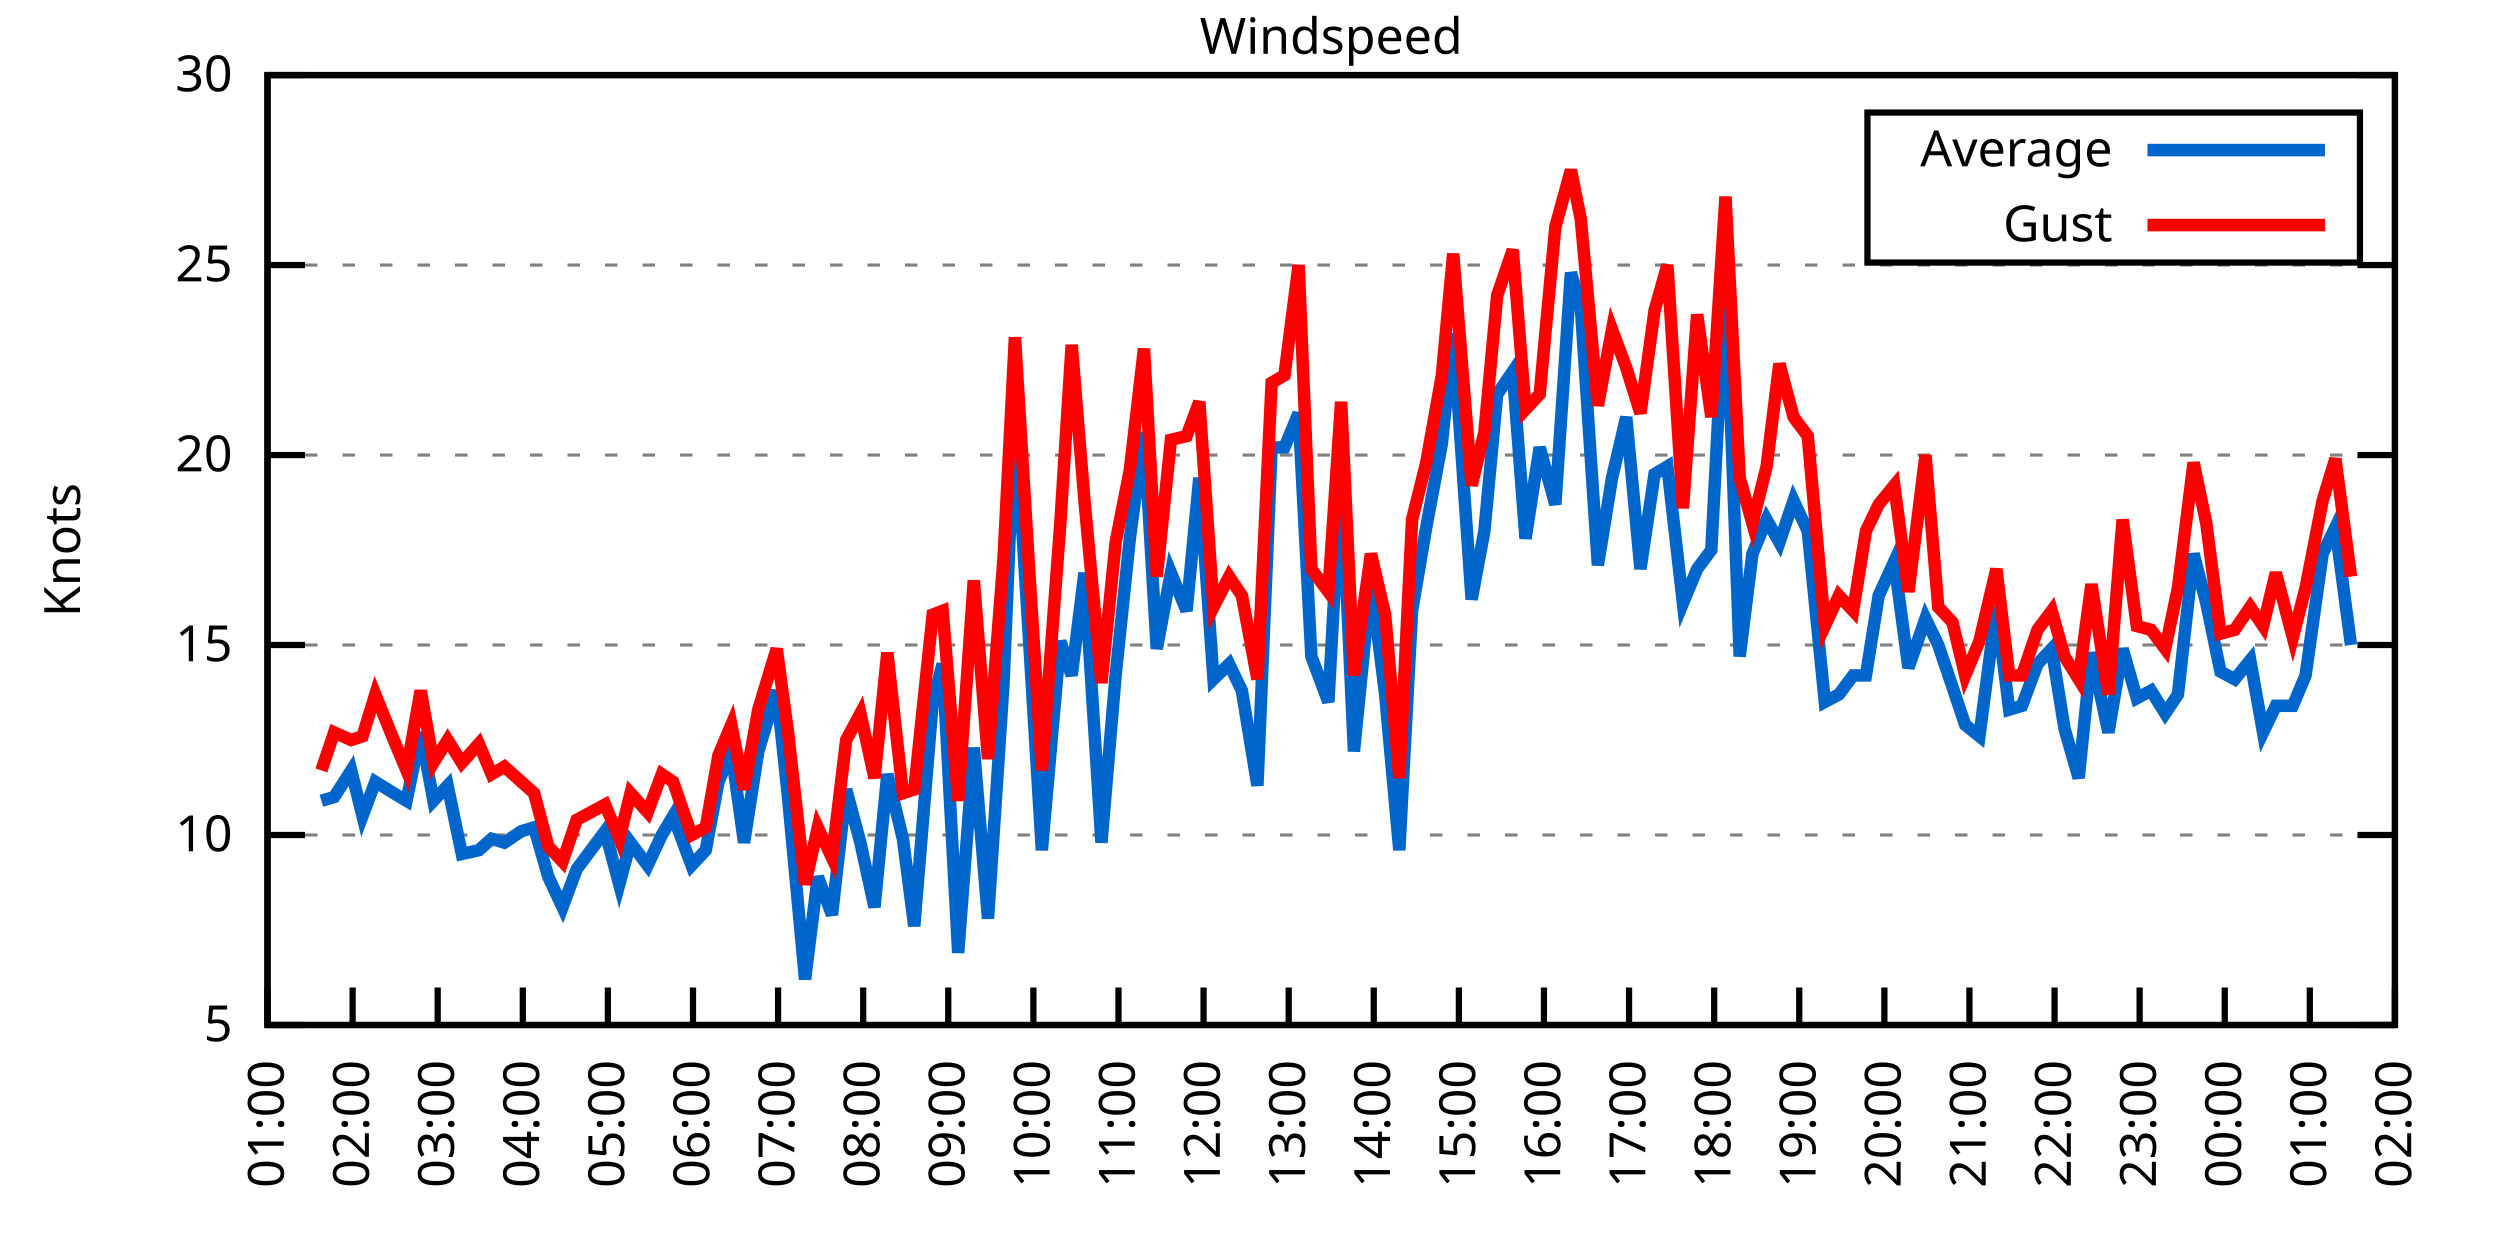
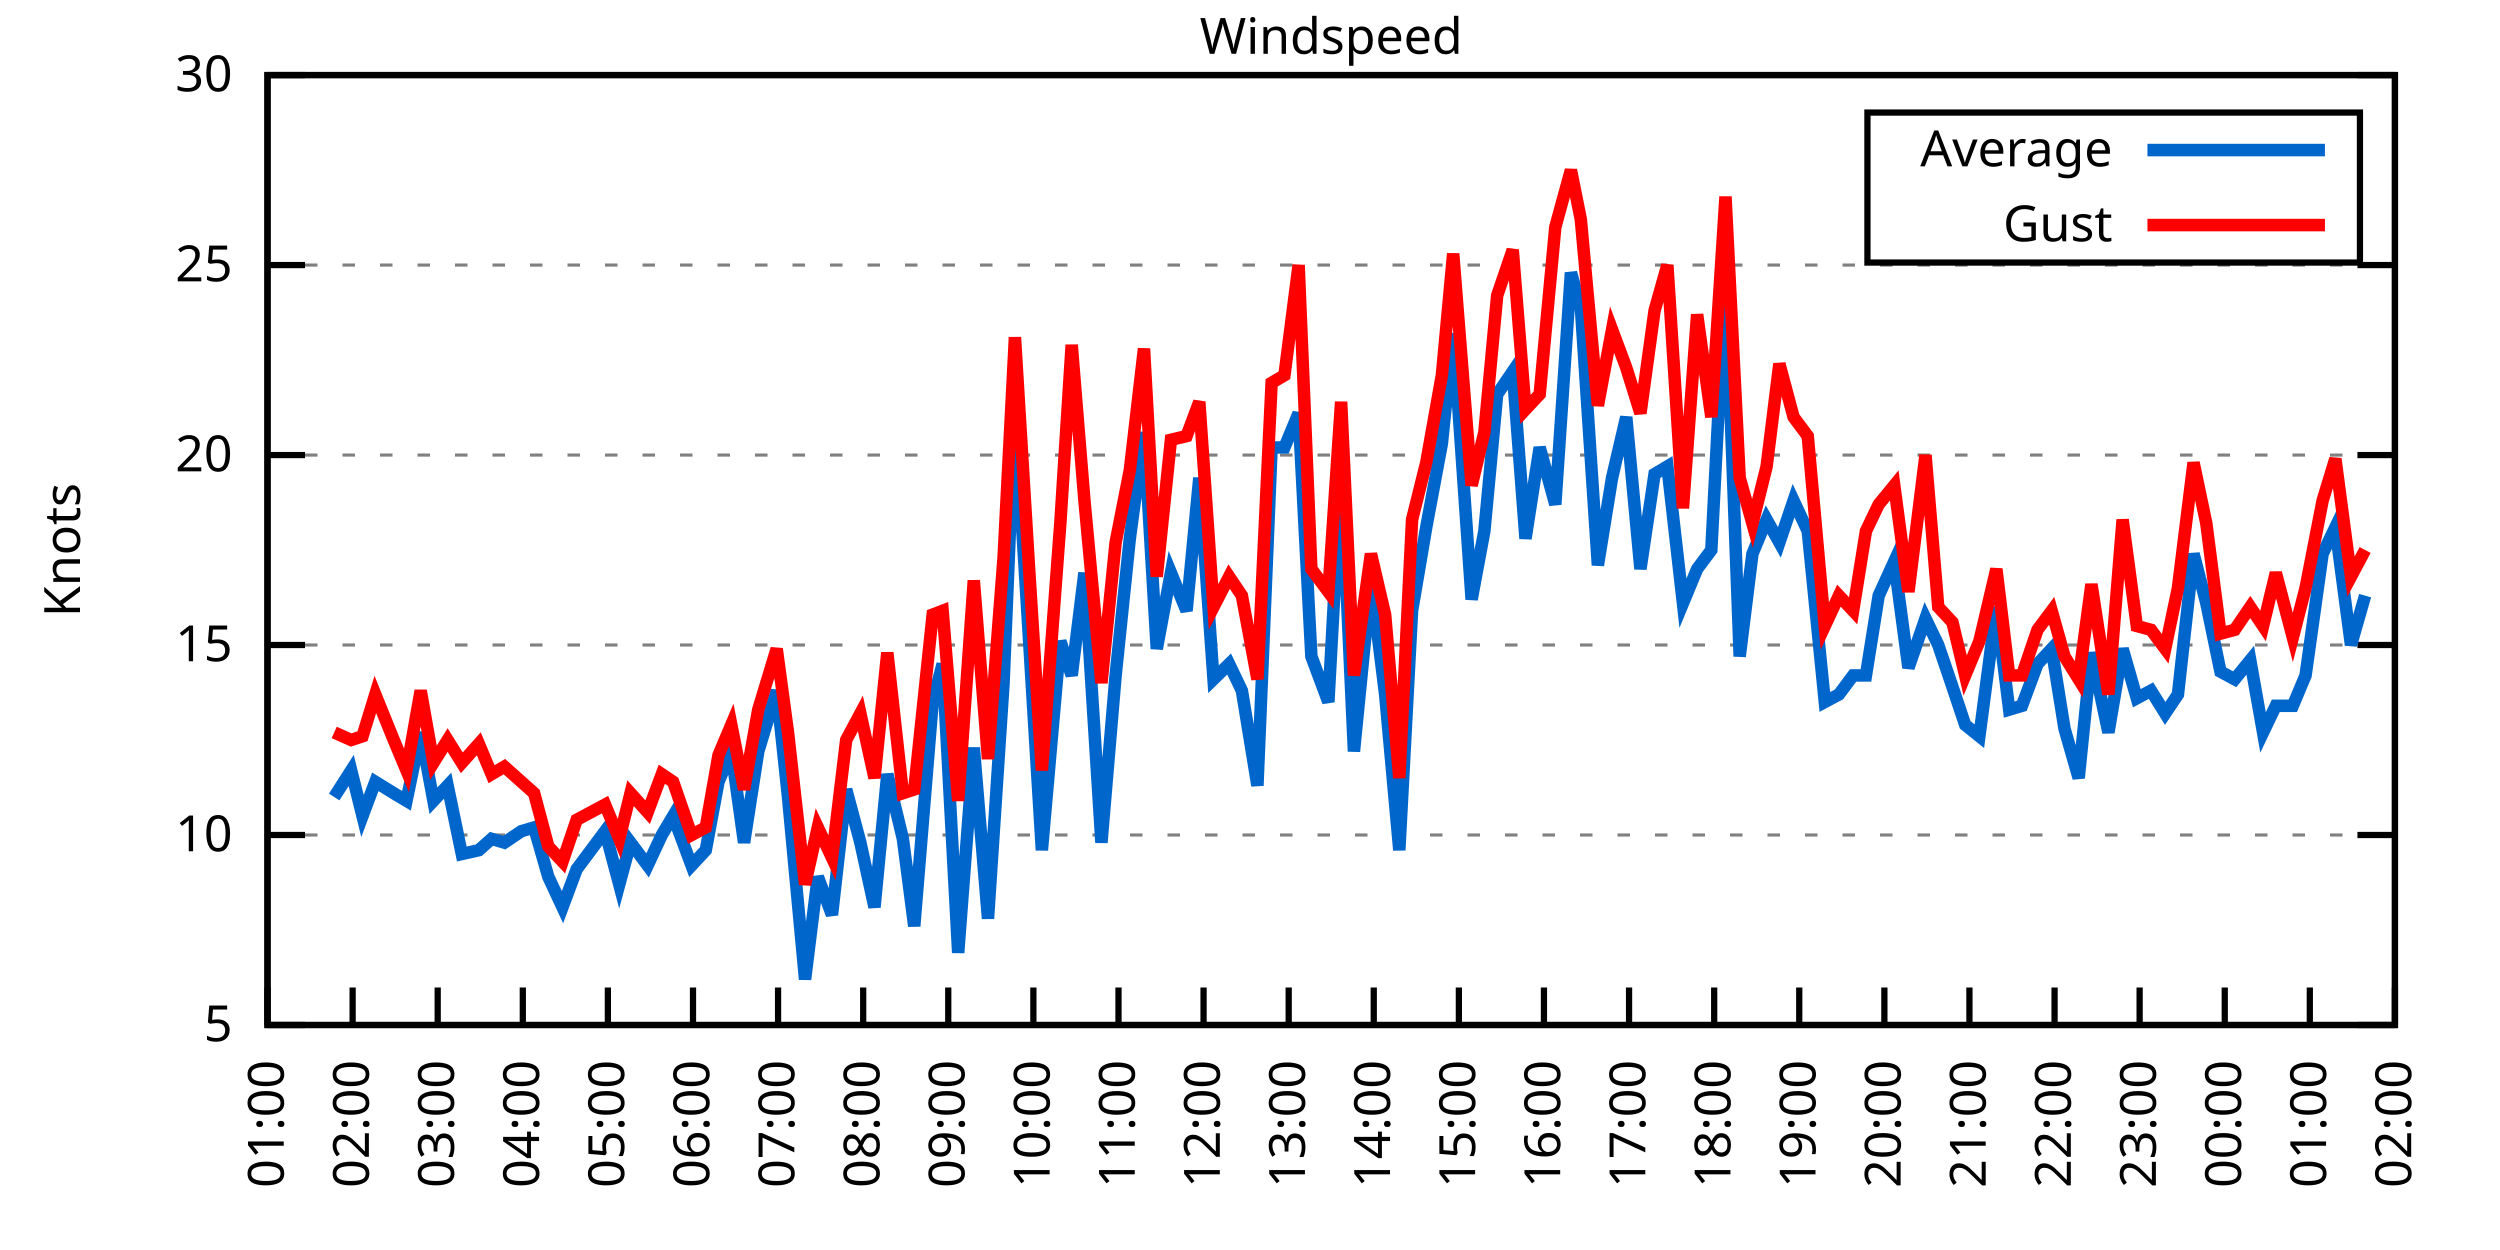
<svg xmlns="http://www.w3.org/2000/svg" xmlns:xlink="http://www.w3.org/1999/xlink" width="400" height="200" viewBox="0 0 400 200">
  <g id="gnuplot_canvas">
    <rect x="0" y="0" width="400" height="200" fill="none" />
    <defs>
      <circle id="gpDot" r="0.5" stroke-width="0.5" stroke="currentColor" />
      <path id="gpPt0" stroke-width="0.333" stroke="currentColor" d="M-1,0 h2 M0,-1 v2" />
      <path id="gpPt1" stroke-width="0.333" stroke="currentColor" d="M-1,-1 L1,1 M1,-1 L-1,1" />
      <path id="gpPt2" stroke-width="0.333" stroke="currentColor" d="M-1,0 L1,0 M0,-1 L0,1 M-1,-1 L1,1 M-1,1 L1,-1" />
      <rect id="gpPt3" stroke-width="0.333" stroke="currentColor" x="-1" y="-1" width="2" height="2" />
      <rect id="gpPt4" stroke-width="0.333" stroke="currentColor" fill="currentColor" x="-1" y="-1" width="2" height="2" />
      <circle id="gpPt5" stroke-width="0.333" stroke="currentColor" cx="0" cy="0" r="1" />
      <use xlink:href="#gpPt5" id="gpPt6" fill="currentColor" stroke="none" />
      <path id="gpPt7" stroke-width="0.333" stroke="currentColor" d="M0,-1.33 L-1.33,0.67 L1.33,0.67 z" />
      <use xlink:href="#gpPt7" id="gpPt8" fill="currentColor" stroke="none" />
      <use xlink:href="#gpPt7" id="gpPt9" stroke="currentColor" transform="rotate(180)" />
      <use xlink:href="#gpPt9" id="gpPt10" fill="currentColor" stroke="none" />
      <use xlink:href="#gpPt3" id="gpPt11" stroke="currentColor" transform="rotate(45)" />
      <use xlink:href="#gpPt11" id="gpPt12" fill="currentColor" stroke="none" />
      <path id="gpPt13" stroke-width="0.333" stroke="currentColor" d="M0,1.330 L1.265,0.411 L0.782,-1.067 L-0.782,-1.076 L-1.265,0.411 z" />
      <use xlink:href="#gpPt13" id="gpPt14" fill="currentColor" stroke="none" />
      <filter id="textbox" filterUnits="objectBoundingBox" x="0" y="0" height="1" width="1">
        <feFlood flood-color="white" flood-opacity="1" result="bgnd" />
        <feComposite in="SourceGraphic" in2="bgnd" operator="atop" />
      </filter>
      <filter id="greybox" filterUnits="objectBoundingBox" x="0" y="0" height="1" width="1">
        <feFlood flood-color="lightgrey" flood-opacity="1" result="grey" />
        <feComposite in="SourceGraphic" in2="grey" operator="atop" />
      </filter>
    </defs>
    <g fill="none" color="white" stroke="currentColor" stroke-width="1.00" stroke-linecap="butt" stroke-linejoin="miter">
</g>
    <g fill="none" color="black" stroke="currentColor" stroke-width="1.00" stroke-linecap="butt" stroke-linejoin="miter">
      <g stroke="none" shape-rendering="crispEdges">
        <polygon fill="rgb(255, 255, 255)" points="42.80,164.00 383.18,164.00 383.18,12.02 42.80,12.02 " />
      </g>
    </g>
    <g fill="none" color="black" stroke="currentColor" stroke-width="1.00" stroke-linecap="butt" stroke-linejoin="miter">
</g>
    <g fill="none" color="black" stroke="black" stroke-width="0.50" stroke-linecap="butt" stroke-linejoin="miter">
</g>
    <g fill="none" color="gray" stroke="currentColor" stroke-width="0.50" stroke-linecap="butt" stroke-linejoin="miter">
      <path stroke="gray" stroke-dasharray="2,4" class="gridline" d="M42.80,164.00 L383.19,164.00  " />
    </g>
    <g fill="none" color="gray" stroke="gray" stroke-width="1.00" stroke-linecap="butt" stroke-linejoin="miter">
</g>
    <g fill="none" color="black" stroke="currentColor" stroke-width="1.00" stroke-linecap="butt" stroke-linejoin="miter">
      <path stroke="black" d="M42.80,164.00 L48.80,164.00 M383.19,164.00 L377.19,164.00  " />
      <g transform="translate(37.20,166.60)" stroke="none" fill="black" font-family="Sans" font-size="8.00" text-anchor="end">
        <text>
          <tspan font-family="Sans"> 5</tspan>
        </text>
      </g>
    </g>
    <g fill="none" color="black" stroke="currentColor" stroke-width="1.00" stroke-linecap="butt" stroke-linejoin="miter">
</g>
    <g fill="none" color="black" stroke="black" stroke-width="0.50" stroke-linecap="butt" stroke-linejoin="miter">
</g>
    <g fill="none" color="gray" stroke="currentColor" stroke-width="0.50" stroke-linecap="butt" stroke-linejoin="miter">
      <path stroke="gray" stroke-dasharray="2,4" class="gridline" d="M42.80,133.60 L383.19,133.60  " />
    </g>
    <g fill="none" color="gray" stroke="gray" stroke-width="1.00" stroke-linecap="butt" stroke-linejoin="miter">
</g>
    <g fill="none" color="black" stroke="currentColor" stroke-width="1.00" stroke-linecap="butt" stroke-linejoin="miter">
      <path stroke="black" d="M42.80,133.60 L48.80,133.60 M383.19,133.60 L377.19,133.60  " />
      <g transform="translate(37.20,136.20)" stroke="none" fill="black" font-family="Sans" font-size="8.00" text-anchor="end">
        <text>
          <tspan font-family="Sans"> 10</tspan>
        </text>
      </g>
    </g>
    <g fill="none" color="black" stroke="currentColor" stroke-width="1.00" stroke-linecap="butt" stroke-linejoin="miter">
</g>
    <g fill="none" color="black" stroke="black" stroke-width="0.50" stroke-linecap="butt" stroke-linejoin="miter">
</g>
    <g fill="none" color="gray" stroke="currentColor" stroke-width="0.50" stroke-linecap="butt" stroke-linejoin="miter">
      <path stroke="gray" stroke-dasharray="2,4" class="gridline" d="M42.80,103.20 L383.19,103.20  " />
    </g>
    <g fill="none" color="gray" stroke="gray" stroke-width="1.00" stroke-linecap="butt" stroke-linejoin="miter">
</g>
    <g fill="none" color="black" stroke="currentColor" stroke-width="1.00" stroke-linecap="butt" stroke-linejoin="miter">
      <path stroke="black" d="M42.80,103.20 L48.80,103.20 M383.19,103.20 L377.19,103.20  " />
      <g transform="translate(37.20,105.80)" stroke="none" fill="black" font-family="Sans" font-size="8.00" text-anchor="end">
        <text>
          <tspan font-family="Sans"> 15</tspan>
        </text>
      </g>
    </g>
    <g fill="none" color="black" stroke="currentColor" stroke-width="1.00" stroke-linecap="butt" stroke-linejoin="miter">
</g>
    <g fill="none" color="black" stroke="black" stroke-width="0.50" stroke-linecap="butt" stroke-linejoin="miter">
</g>
    <g fill="none" color="gray" stroke="currentColor" stroke-width="0.50" stroke-linecap="butt" stroke-linejoin="miter">
      <path stroke="gray" stroke-dasharray="2,4" class="gridline" d="M42.80,72.81 L383.19,72.81  " />
    </g>
    <g fill="none" color="gray" stroke="gray" stroke-width="1.00" stroke-linecap="butt" stroke-linejoin="miter">
</g>
    <g fill="none" color="black" stroke="currentColor" stroke-width="1.00" stroke-linecap="butt" stroke-linejoin="miter">
      <path stroke="black" d="M42.80,72.81 L48.80,72.81 M383.19,72.81 L377.19,72.81  " />
      <g transform="translate(37.20,75.41)" stroke="none" fill="black" font-family="Sans" font-size="8.00" text-anchor="end">
        <text>
          <tspan font-family="Sans"> 20</tspan>
        </text>
      </g>
    </g>
    <g fill="none" color="black" stroke="currentColor" stroke-width="1.00" stroke-linecap="butt" stroke-linejoin="miter">
</g>
    <g fill="none" color="black" stroke="black" stroke-width="0.50" stroke-linecap="butt" stroke-linejoin="miter">
</g>
    <g fill="none" color="gray" stroke="currentColor" stroke-width="0.50" stroke-linecap="butt" stroke-linejoin="miter">
      <path stroke="gray" stroke-dasharray="2,4" class="gridline" d="M42.80,42.41 L383.19,42.41  " />
    </g>
    <g fill="none" color="gray" stroke="gray" stroke-width="1.00" stroke-linecap="butt" stroke-linejoin="miter">
</g>
    <g fill="none" color="black" stroke="currentColor" stroke-width="1.00" stroke-linecap="butt" stroke-linejoin="miter">
      <path stroke="black" d="M42.80,42.41 L48.80,42.41 M383.19,42.41 L377.19,42.41  " />
      <g transform="translate(37.20,45.01)" stroke="none" fill="black" font-family="Sans" font-size="8.00" text-anchor="end">
        <text>
          <tspan font-family="Sans"> 25</tspan>
        </text>
      </g>
    </g>
    <g fill="none" color="black" stroke="currentColor" stroke-width="1.00" stroke-linecap="butt" stroke-linejoin="miter">
</g>
    <g fill="none" color="black" stroke="black" stroke-width="0.50" stroke-linecap="butt" stroke-linejoin="miter">
</g>
    <g fill="none" color="gray" stroke="currentColor" stroke-width="0.50" stroke-linecap="butt" stroke-linejoin="miter">
      <path stroke="gray" stroke-dasharray="2,4" class="gridline" d="M42.80,12.01 L383.19,12.01  " />
    </g>
    <g fill="none" color="gray" stroke="gray" stroke-width="1.00" stroke-linecap="butt" stroke-linejoin="miter">
</g>
    <g fill="none" color="black" stroke="currentColor" stroke-width="1.00" stroke-linecap="butt" stroke-linejoin="miter">
      <path stroke="black" d="M42.80,12.01 L48.80,12.01 M383.19,12.01 L377.19,12.01  " />
      <g transform="translate(37.20,14.61)" stroke="none" fill="black" font-family="Sans" font-size="8.00" text-anchor="end">
        <text>
          <tspan font-family="Sans"> 30</tspan>
        </text>
      </g>
    </g>
    <g fill="none" color="black" stroke="currentColor" stroke-width="1.00" stroke-linecap="butt" stroke-linejoin="miter">
      <path stroke="black" d="M42.80,164.00 L42.80,158.00  " />
      <g transform="translate(45.40,169.60) rotate(270.00)" stroke="none" fill="black" font-family="Sans" font-size="8.00" text-anchor="end">
        <text>
          <tspan font-family="Sans">01:00</tspan>
        </text>
      </g>
    </g>
    <g fill="none" color="black" stroke="currentColor" stroke-width="1.00" stroke-linecap="butt" stroke-linejoin="miter">
      <path stroke="black" d="M56.42,164.00 L56.42,158.00  " />
      <g transform="translate(59.02,169.60) rotate(270.00)" stroke="none" fill="black" font-family="Sans" font-size="8.00" text-anchor="end">
        <text>
          <tspan font-family="Sans">02:00</tspan>
        </text>
      </g>
    </g>
    <g fill="none" color="black" stroke="currentColor" stroke-width="1.00" stroke-linecap="butt" stroke-linejoin="miter">
      <path stroke="black" d="M70.03,164.00 L70.03,158.00  " />
      <g transform="translate(72.63,169.60) rotate(270.00)" stroke="none" fill="black" font-family="Sans" font-size="8.00" text-anchor="end">
        <text>
          <tspan font-family="Sans">03:00</tspan>
        </text>
      </g>
    </g>
    <g fill="none" color="black" stroke="currentColor" stroke-width="1.00" stroke-linecap="butt" stroke-linejoin="miter">
      <path stroke="black" d="M83.65,164.00 L83.65,158.00  " />
      <g transform="translate(86.25,169.60) rotate(270.00)" stroke="none" fill="black" font-family="Sans" font-size="8.00" text-anchor="end">
        <text>
          <tspan font-family="Sans">04:00</tspan>
        </text>
      </g>
    </g>
    <g fill="none" color="black" stroke="currentColor" stroke-width="1.00" stroke-linecap="butt" stroke-linejoin="miter">
      <path stroke="black" d="M97.26,164.00 L97.26,158.00  " />
      <g transform="translate(99.86,169.60) rotate(270.00)" stroke="none" fill="black" font-family="Sans" font-size="8.00" text-anchor="end">
        <text>
          <tspan font-family="Sans">05:00</tspan>
        </text>
      </g>
    </g>
    <g fill="none" color="black" stroke="currentColor" stroke-width="1.00" stroke-linecap="butt" stroke-linejoin="miter">
      <path stroke="black" d="M110.88,164.00 L110.88,158.00  " />
      <g transform="translate(113.48,169.60) rotate(270.00)" stroke="none" fill="black" font-family="Sans" font-size="8.00" text-anchor="end">
        <text>
          <tspan font-family="Sans">06:00</tspan>
        </text>
      </g>
    </g>
    <g fill="none" color="black" stroke="currentColor" stroke-width="1.00" stroke-linecap="butt" stroke-linejoin="miter">
      <path stroke="black" d="M124.49,164.00 L124.49,158.00  " />
      <g transform="translate(127.09,169.60) rotate(270.00)" stroke="none" fill="black" font-family="Sans" font-size="8.00" text-anchor="end">
        <text>
          <tspan font-family="Sans">07:00</tspan>
        </text>
      </g>
    </g>
    <g fill="none" color="black" stroke="currentColor" stroke-width="1.00" stroke-linecap="butt" stroke-linejoin="miter">
      <path stroke="black" d="M138.11,164.00 L138.11,158.00  " />
      <g transform="translate(140.71,169.60) rotate(270.00)" stroke="none" fill="black" font-family="Sans" font-size="8.00" text-anchor="end">
        <text>
          <tspan font-family="Sans">08:00</tspan>
        </text>
      </g>
    </g>
    <g fill="none" color="black" stroke="currentColor" stroke-width="1.00" stroke-linecap="butt" stroke-linejoin="miter">
      <path stroke="black" d="M151.72,164.00 L151.72,158.00  " />
      <g transform="translate(154.32,169.60) rotate(270.00)" stroke="none" fill="black" font-family="Sans" font-size="8.00" text-anchor="end">
        <text>
          <tspan font-family="Sans">09:00</tspan>
        </text>
      </g>
    </g>
    <g fill="none" color="black" stroke="currentColor" stroke-width="1.00" stroke-linecap="butt" stroke-linejoin="miter">
      <path stroke="black" d="M165.34,164.00 L165.34,158.00  " />
      <g transform="translate(167.94,169.60) rotate(270.00)" stroke="none" fill="black" font-family="Sans" font-size="8.00" text-anchor="end">
        <text>
          <tspan font-family="Sans">10:00</tspan>
        </text>
      </g>
    </g>
    <g fill="none" color="black" stroke="currentColor" stroke-width="1.00" stroke-linecap="butt" stroke-linejoin="miter">
      <path stroke="black" d="M178.96,164.00 L178.96,158.00  " />
      <g transform="translate(181.56,169.60) rotate(270.00)" stroke="none" fill="black" font-family="Sans" font-size="8.00" text-anchor="end">
        <text>
          <tspan font-family="Sans">11:00</tspan>
        </text>
      </g>
    </g>
    <g fill="none" color="black" stroke="currentColor" stroke-width="1.00" stroke-linecap="butt" stroke-linejoin="miter">
      <path stroke="black" d="M192.57,164.00 L192.57,158.00  " />
      <g transform="translate(195.17,169.60) rotate(270.00)" stroke="none" fill="black" font-family="Sans" font-size="8.00" text-anchor="end">
        <text>
          <tspan font-family="Sans">12:00</tspan>
        </text>
      </g>
    </g>
    <g fill="none" color="black" stroke="currentColor" stroke-width="1.00" stroke-linecap="butt" stroke-linejoin="miter">
      <path stroke="black" d="M206.19,164.00 L206.19,158.00  " />
      <g transform="translate(208.79,169.60) rotate(270.00)" stroke="none" fill="black" font-family="Sans" font-size="8.00" text-anchor="end">
        <text>
          <tspan font-family="Sans">13:00</tspan>
        </text>
      </g>
    </g>
    <g fill="none" color="black" stroke="currentColor" stroke-width="1.00" stroke-linecap="butt" stroke-linejoin="miter">
      <path stroke="black" d="M219.80,164.00 L219.80,158.00  " />
      <g transform="translate(222.40,169.60) rotate(270.00)" stroke="none" fill="black" font-family="Sans" font-size="8.00" text-anchor="end">
        <text>
          <tspan font-family="Sans">14:00</tspan>
        </text>
      </g>
    </g>
    <g fill="none" color="black" stroke="currentColor" stroke-width="1.00" stroke-linecap="butt" stroke-linejoin="miter">
      <path stroke="black" d="M233.42,164.00 L233.42,158.00  " />
      <g transform="translate(236.02,169.60) rotate(270.00)" stroke="none" fill="black" font-family="Sans" font-size="8.00" text-anchor="end">
        <text>
          <tspan font-family="Sans">15:00</tspan>
        </text>
      </g>
    </g>
    <g fill="none" color="black" stroke="currentColor" stroke-width="1.00" stroke-linecap="butt" stroke-linejoin="miter">
      <path stroke="black" d="M247.03,164.00 L247.03,158.00  " />
      <g transform="translate(249.63,169.60) rotate(270.00)" stroke="none" fill="black" font-family="Sans" font-size="8.00" text-anchor="end">
        <text>
          <tspan font-family="Sans">16:00</tspan>
        </text>
      </g>
    </g>
    <g fill="none" color="black" stroke="currentColor" stroke-width="1.00" stroke-linecap="butt" stroke-linejoin="miter">
      <path stroke="black" d="M260.65,164.00 L260.65,158.00  " />
      <g transform="translate(263.25,169.60) rotate(270.00)" stroke="none" fill="black" font-family="Sans" font-size="8.00" text-anchor="end">
        <text>
          <tspan font-family="Sans">17:00</tspan>
        </text>
      </g>
    </g>
    <g fill="none" color="black" stroke="currentColor" stroke-width="1.00" stroke-linecap="butt" stroke-linejoin="miter">
      <path stroke="black" d="M274.27,164.00 L274.27,158.00  " />
      <g transform="translate(276.87,169.60) rotate(270.00)" stroke="none" fill="black" font-family="Sans" font-size="8.00" text-anchor="end">
        <text>
          <tspan font-family="Sans">18:00</tspan>
        </text>
      </g>
    </g>
    <g fill="none" color="black" stroke="currentColor" stroke-width="1.00" stroke-linecap="butt" stroke-linejoin="miter">
      <path stroke="black" d="M287.88,164.00 L287.88,158.00  " />
      <g transform="translate(290.48,169.60) rotate(270.00)" stroke="none" fill="black" font-family="Sans" font-size="8.00" text-anchor="end">
        <text>
          <tspan font-family="Sans">19:00</tspan>
        </text>
      </g>
    </g>
    <g fill="none" color="black" stroke="currentColor" stroke-width="1.00" stroke-linecap="butt" stroke-linejoin="miter">
      <path stroke="black" d="M301.50,164.00 L301.50,158.00  " />
      <g transform="translate(304.10,169.60) rotate(270.00)" stroke="none" fill="black" font-family="Sans" font-size="8.00" text-anchor="end">
        <text>
          <tspan font-family="Sans">20:00</tspan>
        </text>
      </g>
    </g>
    <g fill="none" color="black" stroke="currentColor" stroke-width="1.00" stroke-linecap="butt" stroke-linejoin="miter">
      <path stroke="black" d="M315.11,164.00 L315.11,158.00  " />
      <g transform="translate(317.71,169.60) rotate(270.00)" stroke="none" fill="black" font-family="Sans" font-size="8.00" text-anchor="end">
        <text>
          <tspan font-family="Sans">21:00</tspan>
        </text>
      </g>
    </g>
    <g fill="none" color="black" stroke="currentColor" stroke-width="1.00" stroke-linecap="butt" stroke-linejoin="miter">
      <path stroke="black" d="M328.73,164.00 L328.73,158.00  " />
      <g transform="translate(331.33,169.60) rotate(270.00)" stroke="none" fill="black" font-family="Sans" font-size="8.00" text-anchor="end">
        <text>
          <tspan font-family="Sans">22:00</tspan>
        </text>
      </g>
    </g>
    <g fill="none" color="black" stroke="currentColor" stroke-width="1.00" stroke-linecap="butt" stroke-linejoin="miter">
      <path stroke="black" d="M342.34,164.00 L342.34,158.00  " />
      <g transform="translate(344.94,169.60) rotate(270.00)" stroke="none" fill="black" font-family="Sans" font-size="8.00" text-anchor="end">
        <text>
          <tspan font-family="Sans">23:00</tspan>
        </text>
      </g>
    </g>
    <g fill="none" color="black" stroke="currentColor" stroke-width="1.00" stroke-linecap="butt" stroke-linejoin="miter">
      <path stroke="black" d="M355.96,164.00 L355.96,158.00  " />
      <g transform="translate(358.56,169.60) rotate(270.00)" stroke="none" fill="black" font-family="Sans" font-size="8.00" text-anchor="end">
        <text>
          <tspan font-family="Sans">00:00</tspan>
        </text>
      </g>
    </g>
    <g fill="none" color="black" stroke="currentColor" stroke-width="1.00" stroke-linecap="butt" stroke-linejoin="miter">
      <path stroke="black" d="M369.57,164.00 L369.57,158.00  " />
      <g transform="translate(372.17,169.60) rotate(270.00)" stroke="none" fill="black" font-family="Sans" font-size="8.00" text-anchor="end">
        <text>
          <tspan font-family="Sans">01:00</tspan>
        </text>
      </g>
    </g>
    <g fill="none" color="black" stroke="currentColor" stroke-width="1.00" stroke-linecap="butt" stroke-linejoin="miter">
      <path stroke="black" d="M383.19,164.00 L383.19,158.00  " />
      <g transform="translate(385.79,169.60) rotate(270.00)" stroke="none" fill="black" font-family="Sans" font-size="8.00" text-anchor="end">
        <text>
          <tspan font-family="Sans">02:00</tspan>
        </text>
      </g>
    </g>
    <g fill="none" color="black" stroke="currentColor" stroke-width="1.00" stroke-linecap="butt" stroke-linejoin="miter">
</g>
    <g fill="none" color="black" stroke="currentColor" stroke-width="1.00" stroke-linecap="butt" stroke-linejoin="miter">
      <path stroke="black" d="M42.80,12.01 L42.80,164.00 L383.19,164.00 L383.19,12.01 L42.80,12.01 Z  " />
    </g>
    <g fill="none" color="black" stroke="currentColor" stroke-width="1.00" stroke-linecap="butt" stroke-linejoin="miter">
</g>
    <g fill="none" color="black" stroke="currentColor" stroke-width="1.00" stroke-linecap="butt" stroke-linejoin="miter">
      <path stroke="black" d="M298.79,42.01 L298.79,18.01 L377.59,18.01 L377.59,42.01 L298.79,42.01 Z  " />
    </g>
    <g id="Windspeed_plot_1">
      <g fill="none" color="white" stroke="black" stroke-width="2.00" stroke-linecap="butt" stroke-linejoin="miter">
</g>
      <g fill="none" color="black" stroke="currentColor" stroke-width="2.00" stroke-linecap="butt" stroke-linejoin="miter">
        <g transform="translate(337.99,26.61)" stroke="none" fill="black" font-family="Sans" font-size="8.00" text-anchor="end">
          <text>
            <tspan font-family="Sans">Average</tspan>
          </text>
        </g>
      </g>
      <g fill="none" color="black" stroke="currentColor" stroke-width="2.00" stroke-linecap="butt" stroke-linejoin="miter">
-         <path stroke="rgb(  0, 102, 204)" d="M343.59,24.01 L371.99,24.01 M51.42,128.13 L53.47,127.52 L56.19,123.27 L58.00,130.56 L60.05,125.09 L63.00,126.91   L65.04,128.13 L67.31,117.19 L69.35,128.13 L71.62,125.70 L73.89,136.64 L76.61,136.03 L78.65,134.21 L80.70,134.82   L83.42,132.99 L85.46,132.39 L87.73,140.29 L90.00,145.15 L92.27,139.07 L96.81,132.99 L99.08,141.51 L100.89,134.82   L103.62,138.47 L105.89,133.60 L107.70,130.56 L110.65,138.47 L112.92,136.03 L114.96,125.09 L117.01,120.23 L119.05,134.82   L121.32,120.23 L124.27,110.50 L126.08,127.52 L128.81,156.70 L130.85,140.29 L133.12,146.37 L135.39,126.31 L137.66,134.82   L139.92,145.15 L141.97,123.87 L144.46,134.21 L146.28,148.19 L149.23,112.32 L150.82,106.24 L153.31,152.45 L155.81,119.62   L158.08,146.98 L160.57,109.28 L162.39,65.51 L164.66,102.60 L166.70,136.03 L169.65,102.60 L171.47,108.07 L173.51,91.65   L176.23,134.82 L178.50,108.07 L180.77,86.18 L183.04,69.16 L185.08,103.81 L187.35,91.65 L189.85,97.73 L191.89,76.45   L194.16,108.68 L196.66,106.24 L198.70,110.50 L201.19,125.70 L203.46,71.59 L205.51,71.59 L207.78,66.12 L209.82,105.03   L212.54,112.32 L214.58,75.24 L216.63,120.23 L219.35,92.87 L221.62,111.11 L223.89,136.03 L225.93,97.73 L228.20,84.36   L230.70,70.98 L232.51,53.35 L235.46,95.91 L237.50,84.97 L239.55,63.08 L242.04,59.43 L244.08,86.18 L246.35,71.59   L248.85,80.71 L251.35,43.62 L252.93,49.10 L255.66,90.44 L257.93,76.45 L260.20,66.73 L262.47,91.04 L264.73,75.85   L266.78,74.63 L269.27,96.52 L271.54,91.04 L273.81,88.00 L276.08,44.23 L278.35,105.03 L280.39,88.61 L282.66,83.14   L284.70,86.79 L286.97,80.10 L289.24,84.97 L291.97,112.32 L294.23,111.11 L296.50,108.07 L298.55,108.07 L300.59,95.30   L303.08,89.83 L305.35,106.85 L308.08,98.95 L310.12,103.20 L312.39,109.89 L314.43,115.97 L316.70,117.80 L319.42,97.12   L321.47,113.54 L323.51,112.93 L326.00,106.24 L328.27,103.81 L330.32,116.58 L332.59,124.48 L334.63,104.42 L337.35,117.19   L339.62,103.81 L341.89,111.72 L344.16,110.50 L346.43,114.15 L348.47,111.11 L350.97,88.61 L353.01,96.52 L355.28,107.46   L357.55,108.68 L360.04,105.64 L362.09,117.19 L364.13,112.93 L366.85,112.93 L368.89,108.07 L371.62,88.61 L373.66,84.36   L376.16,103.20  " />
+         <path stroke="rgb(  0, 102, 204)" d="M343.59,24.01 L371.99,24.01 M53.47,127.52 L56.19,123.27 L58.00,130.56 L60.05,125.09 L63.00,126.91 L65.04,128.13   L67.31,117.19 L69.35,128.13 L71.62,125.70 L73.89,136.64 L76.61,136.03 L78.65,134.21 L80.70,134.82 L83.42,132.99   L85.46,132.39 L87.73,140.29 L90.00,145.15 L92.27,139.07 L96.81,132.99 L99.08,141.51 L100.89,134.82 L103.62,138.47   L105.89,133.60 L107.70,130.56 L110.65,138.47 L112.92,136.03 L114.96,125.09 L117.01,120.23 L119.05,134.82 L121.32,120.23   L124.27,110.50 L126.08,127.52 L128.81,156.70 L130.85,140.29 L133.12,146.37 L135.39,126.31 L137.66,134.82 L139.92,145.15   L141.97,123.87 L144.46,134.21 L146.28,148.19 L149.23,112.32 L150.82,106.24 L153.31,152.45 L155.81,119.62 L158.08,146.98   L160.57,109.28 L162.39,65.51 L164.66,102.60 L166.70,136.03 L169.65,102.60 L171.47,108.07 L173.51,91.65 L176.23,134.82   L178.50,108.07 L180.77,86.18 L183.04,69.16 L185.08,103.81 L187.35,91.65 L189.85,97.73 L191.89,76.45 L194.16,108.68   L196.66,106.24 L198.70,110.50 L201.19,125.70 L203.46,71.59 L205.51,71.59 L207.78,66.12 L209.82,105.03 L212.54,112.32   L214.58,75.24 L216.63,120.23 L219.35,92.87 L221.62,111.11 L223.89,136.03 L225.93,97.73 L228.20,84.36 L230.70,70.98   L232.51,53.35 L235.46,95.91 L237.50,84.97 L239.55,63.08 L242.04,59.43 L244.08,86.18 L246.35,71.59 L248.85,80.71   L251.35,43.62 L252.93,49.10 L255.66,90.44 L257.93,76.45 L260.20,66.73 L262.47,91.04 L264.73,75.85 L266.78,74.63   L269.27,96.52 L271.54,91.04 L273.81,88.00 L276.08,44.23 L278.35,105.03 L280.39,88.61 L282.66,83.14 L284.70,86.79   L286.97,80.10 L289.24,84.97 L291.97,112.32 L294.23,111.11 L296.50,108.07 L298.55,108.07 L300.59,95.30 L303.08,89.83   L305.35,106.85 L308.08,98.95 L310.12,103.20 L312.39,109.89 L314.43,115.97 L316.70,117.80 L319.42,97.12 L321.47,113.54   L323.51,112.93 L326.00,106.24 L328.27,103.81 L330.32,116.58 L332.59,124.48 L334.63,104.42 L337.35,117.19 L339.62,103.81   L341.89,111.72 L344.16,110.50 L346.43,114.15 L348.47,111.11 L350.97,88.61 L353.01,96.52 L355.28,107.46 L357.55,108.68   L360.04,105.64 L362.09,117.19 L364.13,112.93 L366.85,112.93 L368.89,108.07 L371.62,88.61 L373.66,84.36 L376.16,103.20   L378.42,95.30  " />
      </g>
    </g>
    <g id="Windspeed_plot_2">
      <g fill="none" color="black" stroke="currentColor" stroke-width="2.00" stroke-linecap="butt" stroke-linejoin="miter">
        <g transform="translate(337.99,38.61)" stroke="none" fill="black" font-family="Sans" font-size="8.00" text-anchor="end">
          <text>
            <tspan font-family="Sans">Gust</tspan>
          </text>
        </g>
      </g>
      <g fill="none" color="black" stroke="currentColor" stroke-width="2.00" stroke-linecap="butt" stroke-linejoin="miter">
-         <path stroke="rgb(255,   0,   0)" d="M343.59,36.01 L371.99,36.01 M51.42,123.27 L53.47,117.19 L56.19,118.40 L58.00,117.80 L60.05,111.11 L63.00,118.40   L65.04,123.27 L67.31,110.50 L69.35,122.05 L71.62,118.40 L73.89,122.05 L76.61,119.01 L78.65,123.87 L80.70,122.66   L83.42,125.09 L85.46,126.91 L87.73,135.43 L90.00,137.86 L92.27,131.17 L96.81,128.74 L99.08,134.21 L100.89,126.91   L103.62,129.95 L105.89,123.87 L107.70,125.09 L110.65,133.60 L112.92,132.39 L114.96,120.83 L117.01,115.97 L119.05,126.31   L121.32,113.54 L124.27,103.81 L126.08,117.19 L128.81,141.51 L130.85,132.39 L133.12,137.25 L135.39,118.40 L137.66,114.15   L139.92,124.48 L141.97,104.42 L144.46,126.91 L146.28,126.31 L149.23,98.34 L150.82,97.73 L153.31,128.13 L155.81,92.87   L158.08,121.44 L160.57,89.22 L162.39,53.96 L164.66,91.04 L166.70,123.27 L169.65,83.75 L171.47,55.18 L173.51,80.10   L176.23,109.28 L178.50,86.79 L180.77,75.24 L183.04,55.78 L185.08,92.26 L187.35,70.37 L189.85,69.77 L191.89,64.29   L194.16,97.12 L196.66,92.26 L198.70,95.30 L201.19,108.68 L203.46,61.25 L205.51,60.04 L207.78,42.41 L209.82,91.04   L212.54,94.69 L214.58,64.29 L216.63,108.07 L219.35,88.61 L221.62,98.34 L223.89,124.48 L225.93,83.14 L228.20,74.02   L230.70,60.04 L232.51,40.58 L235.46,77.67 L237.50,69.16 L239.55,47.27 L242.04,39.98 L244.08,65.51 L246.35,63.08   L248.85,36.33 L251.35,27.21 L252.93,35.11 L255.66,64.90 L257.93,52.74 L260.20,58.82 L262.47,66.12 L264.73,49.70   L266.78,42.41 L269.27,81.32 L271.54,50.31 L273.81,66.73 L276.08,31.46 L278.35,76.45 L280.39,83.75 L282.66,74.63   L284.70,58.21 L286.97,66.73 L289.24,69.77 L291.97,100.16 L294.23,95.30 L296.50,97.73 L298.55,84.97 L300.59,80.71   L303.08,77.67 L305.35,94.69 L308.08,72.81 L310.12,97.12 L312.39,99.56 L314.43,108.07 L316.70,102.60 L319.42,91.04   L321.47,108.07 L323.51,108.07 L326.00,100.77 L328.27,97.73 L330.32,105.03 L332.59,108.68 L334.63,93.48 L337.35,111.11   L339.62,83.14 L341.89,100.16 L344.16,100.77 L346.43,103.81 L348.47,94.08 L350.97,74.02 L353.01,83.75 L355.28,101.38   L357.55,100.77 L360.04,97.12 L362.09,100.16 L364.13,91.65 L366.85,101.99 L368.89,94.08 L371.62,80.10 L373.66,73.41   L376.16,92.26  " />
+         <path stroke="rgb(255,   0,   0)" d="M343.59,36.01 L371.99,36.01 M53.47,117.19 L56.19,118.40 L58.00,117.80 L60.05,111.11 L63.00,118.40 L65.04,123.27   L67.31,110.50 L69.35,122.05 L71.62,118.40 L73.89,122.05 L76.61,119.01 L78.65,123.87 L80.70,122.66 L83.42,125.09   L85.46,126.91 L87.73,135.43 L90.00,137.86 L92.27,131.17 L96.81,128.74 L99.08,134.21 L100.89,126.91 L103.62,129.95   L105.89,123.87 L107.70,125.09 L110.65,133.60 L112.92,132.39 L114.96,120.83 L117.01,115.97 L119.05,126.31 L121.32,113.54   L124.27,103.81 L126.08,117.19 L128.81,141.51 L130.85,132.39 L133.12,137.25 L135.39,118.40 L137.66,114.15 L139.92,124.48   L141.97,104.42 L144.46,126.91 L146.28,126.31 L149.23,98.34 L150.82,97.73 L153.31,128.13 L155.81,92.87 L158.08,121.44   L160.57,89.22 L162.39,53.96 L164.66,91.04 L166.70,123.27 L169.65,83.75 L171.47,55.18 L173.51,80.10 L176.23,109.28   L178.50,86.79 L180.77,75.24 L183.04,55.78 L185.08,92.26 L187.35,70.37 L189.85,69.77 L191.89,64.29 L194.16,97.12   L196.66,92.26 L198.70,95.30 L201.19,108.68 L203.46,61.25 L205.51,60.04 L207.78,42.41 L209.82,91.04 L212.54,94.69   L214.58,64.29 L216.63,108.07 L219.35,88.61 L221.62,98.34 L223.89,124.48 L225.93,83.14 L228.20,74.02 L230.70,60.04   L232.51,40.58 L235.46,77.67 L237.50,69.16 L239.55,47.27 L242.04,39.98 L244.08,65.51 L246.35,63.08 L248.85,36.33   L251.35,27.21 L252.93,35.11 L255.66,64.90 L257.93,52.74 L260.20,58.82 L262.47,66.12 L264.73,49.70 L266.78,42.41   L269.27,81.32 L271.54,50.31 L273.81,66.73 L276.08,31.46 L278.35,76.45 L280.39,83.75 L282.66,74.63 L284.70,58.21   L286.97,66.73 L289.24,69.77 L291.97,100.16 L294.23,95.30 L296.50,97.73 L298.55,84.97 L300.59,80.71 L303.08,77.67   L305.35,94.69 L308.08,72.81 L310.12,97.12 L312.39,99.56 L314.43,108.07 L316.70,102.60 L319.42,91.04 L321.47,108.07   L323.51,108.07 L326.00,100.77 L328.27,97.73 L330.32,105.03 L332.59,108.68 L334.63,93.48 L337.35,111.11 L339.62,83.14   L341.89,100.16 L344.16,100.77 L346.43,103.81 L348.47,94.08 L350.97,74.02 L353.01,83.75 L355.28,101.38 L357.55,100.77   L360.04,97.12 L362.09,100.16 L364.13,91.65 L366.85,101.99 L368.89,94.08 L371.62,80.10 L373.66,73.41 L376.16,92.26   L378.42,88.00  " />
      </g>
    </g>
    <g fill="none" color="black" stroke="currentColor" stroke-width="2.00" stroke-linecap="butt" stroke-linejoin="miter">
</g>
    <g fill="none" color="black" stroke="black" stroke-width="1.00" stroke-linecap="butt" stroke-linejoin="miter">
</g>
    <g fill="none" color="black" stroke="currentColor" stroke-width="1.00" stroke-linecap="butt" stroke-linejoin="miter">
      <path stroke="black" d="M42.80,12.01 L42.80,164.00 L383.19,164.00 L383.19,12.01 L42.80,12.01 Z  " />
      <g transform="translate(12.80,88.01) rotate(270.00)" stroke="none" fill="black" font-family="Sans" font-size="8.00" text-anchor="middle">
        <text>
          <tspan font-family="Sans">Knots</tspan>
        </text>
      </g>
    </g>
    <g fill="none" color="black" stroke="currentColor" stroke-width="1.00" stroke-linecap="butt" stroke-linejoin="miter">
</g>
    <g fill="none" color="black" stroke="currentColor" stroke-width="1.00" stroke-linecap="butt" stroke-linejoin="miter">
      <g transform="translate(212.99,8.61)" stroke="none" fill="black" font-family="Sans" font-size="8.00" text-anchor="middle">
        <text>
          <tspan font-family="Sans">Windspeed</tspan>
        </text>
      </g>
    </g>
    <g fill="none" color="black" stroke="currentColor" stroke-width="1.00" stroke-linecap="butt" stroke-linejoin="miter">
</g>
  </g>
</svg>
